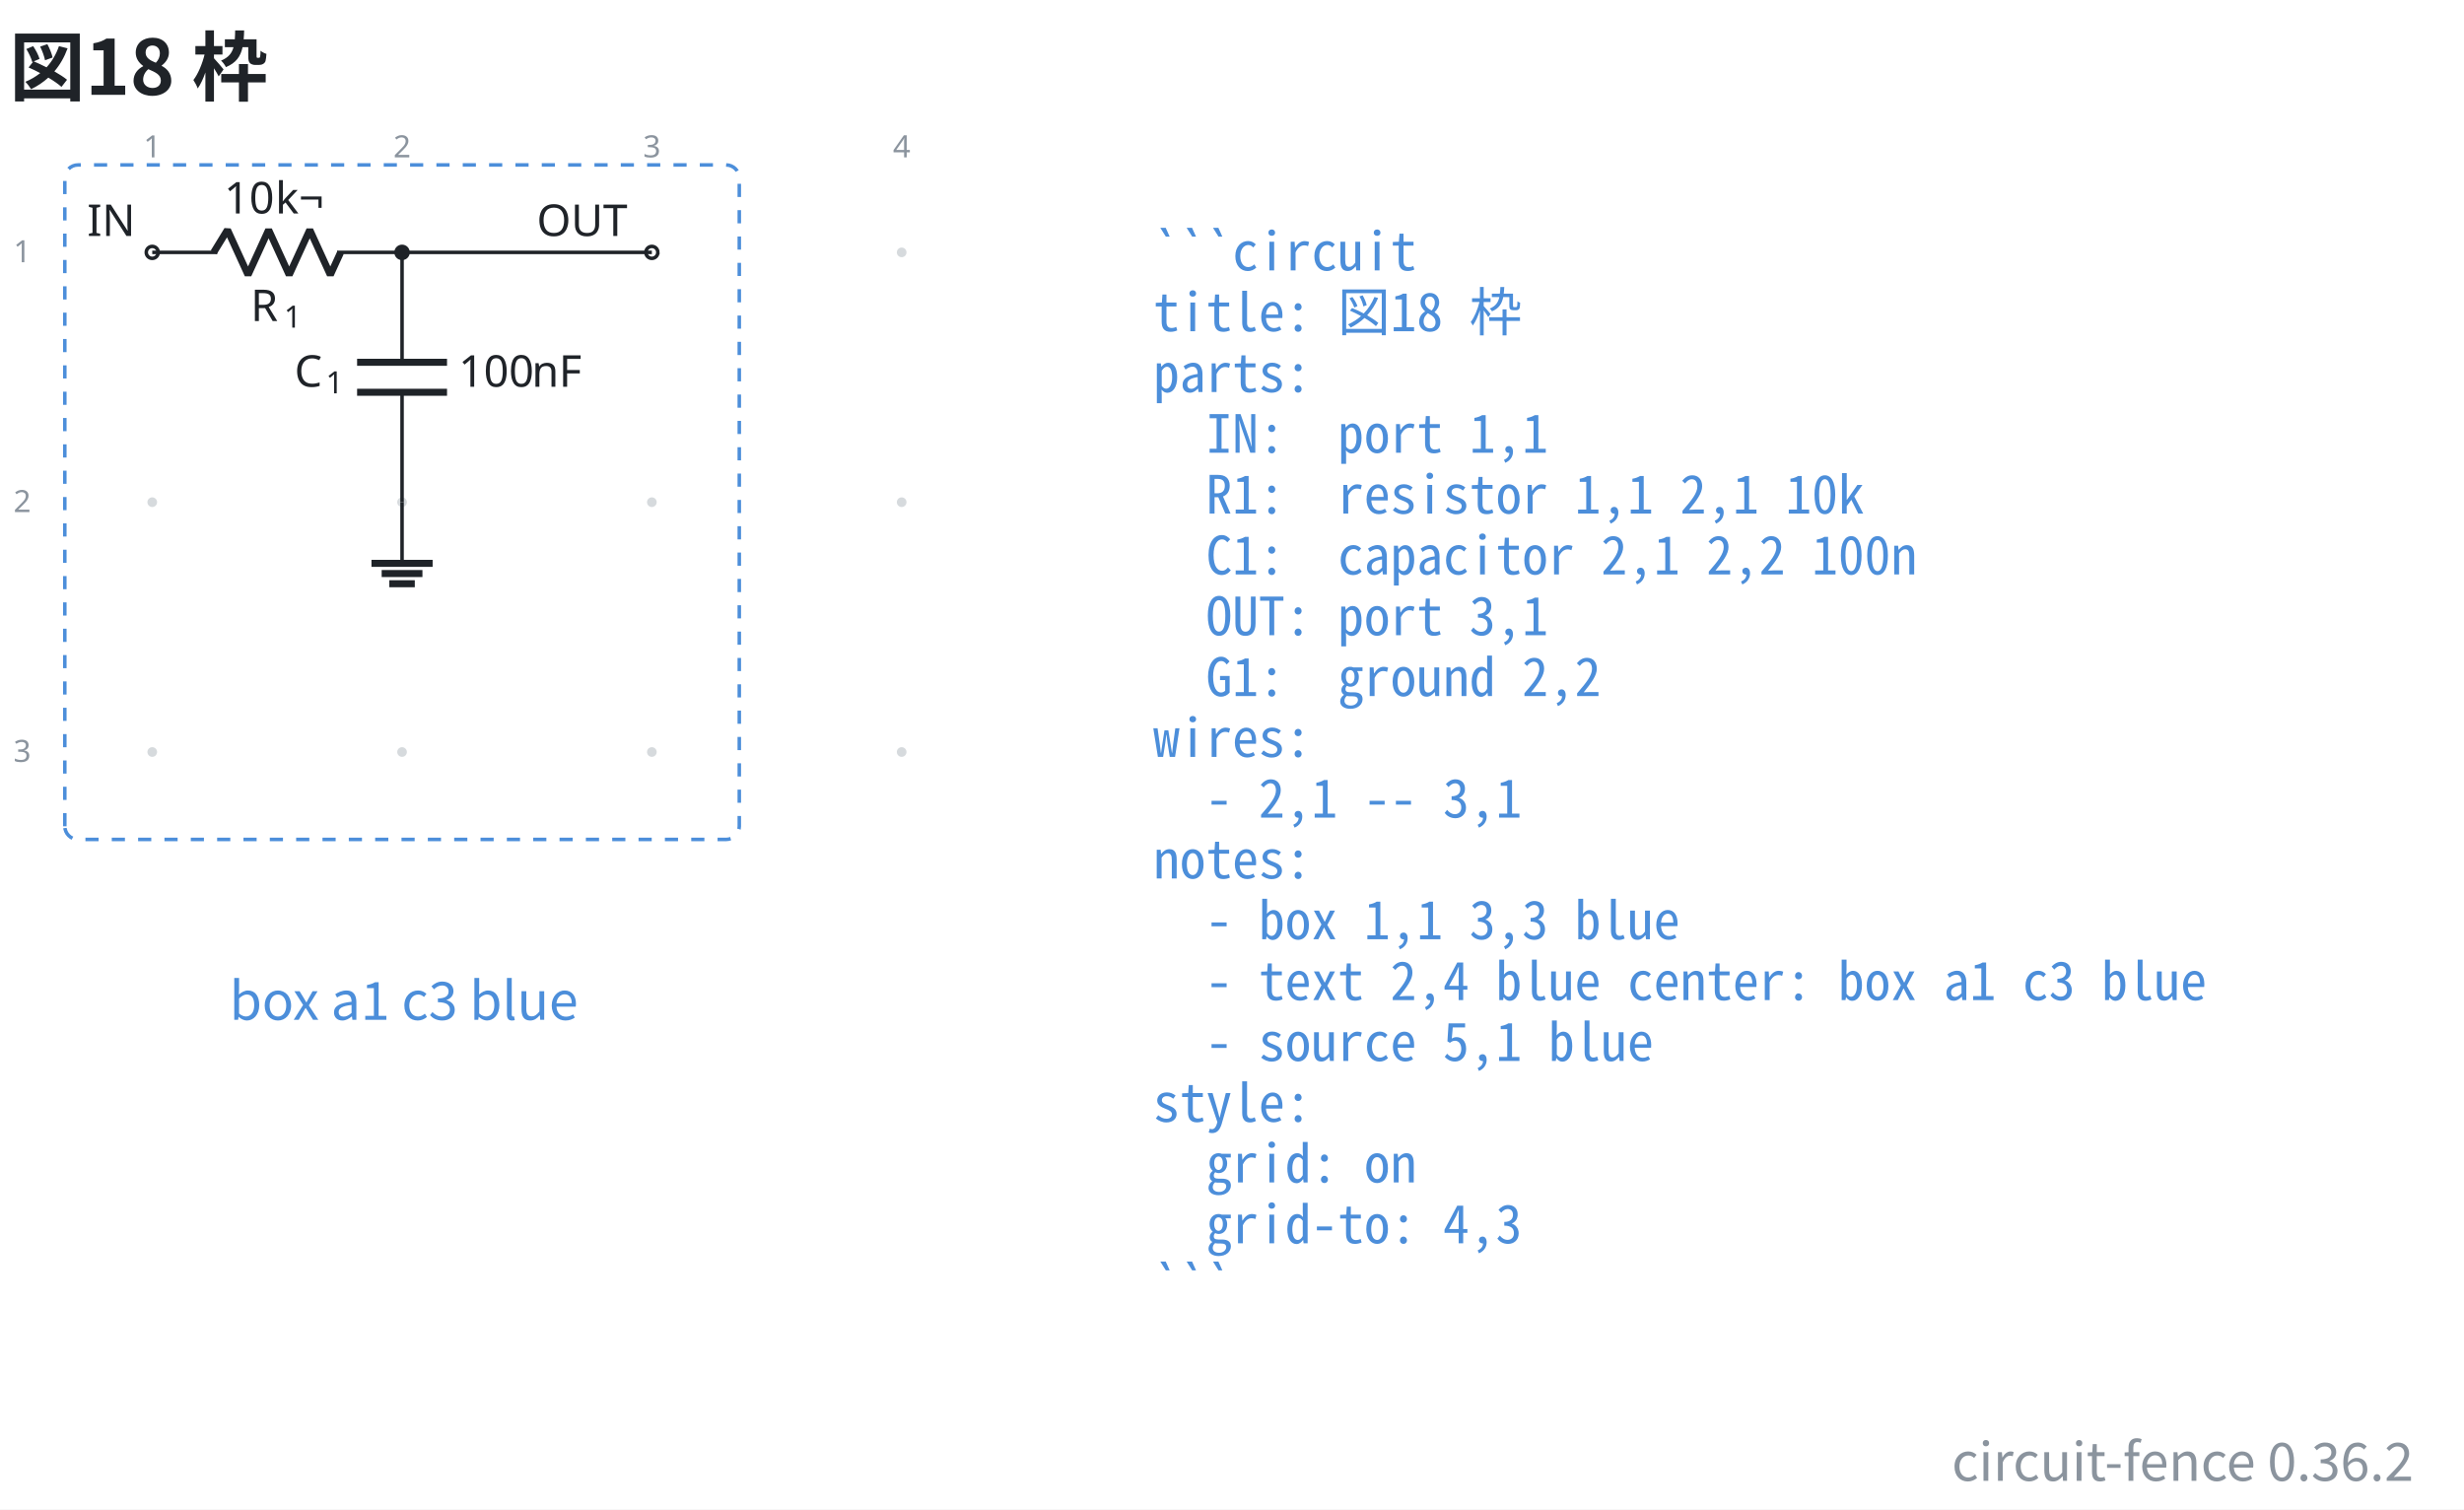
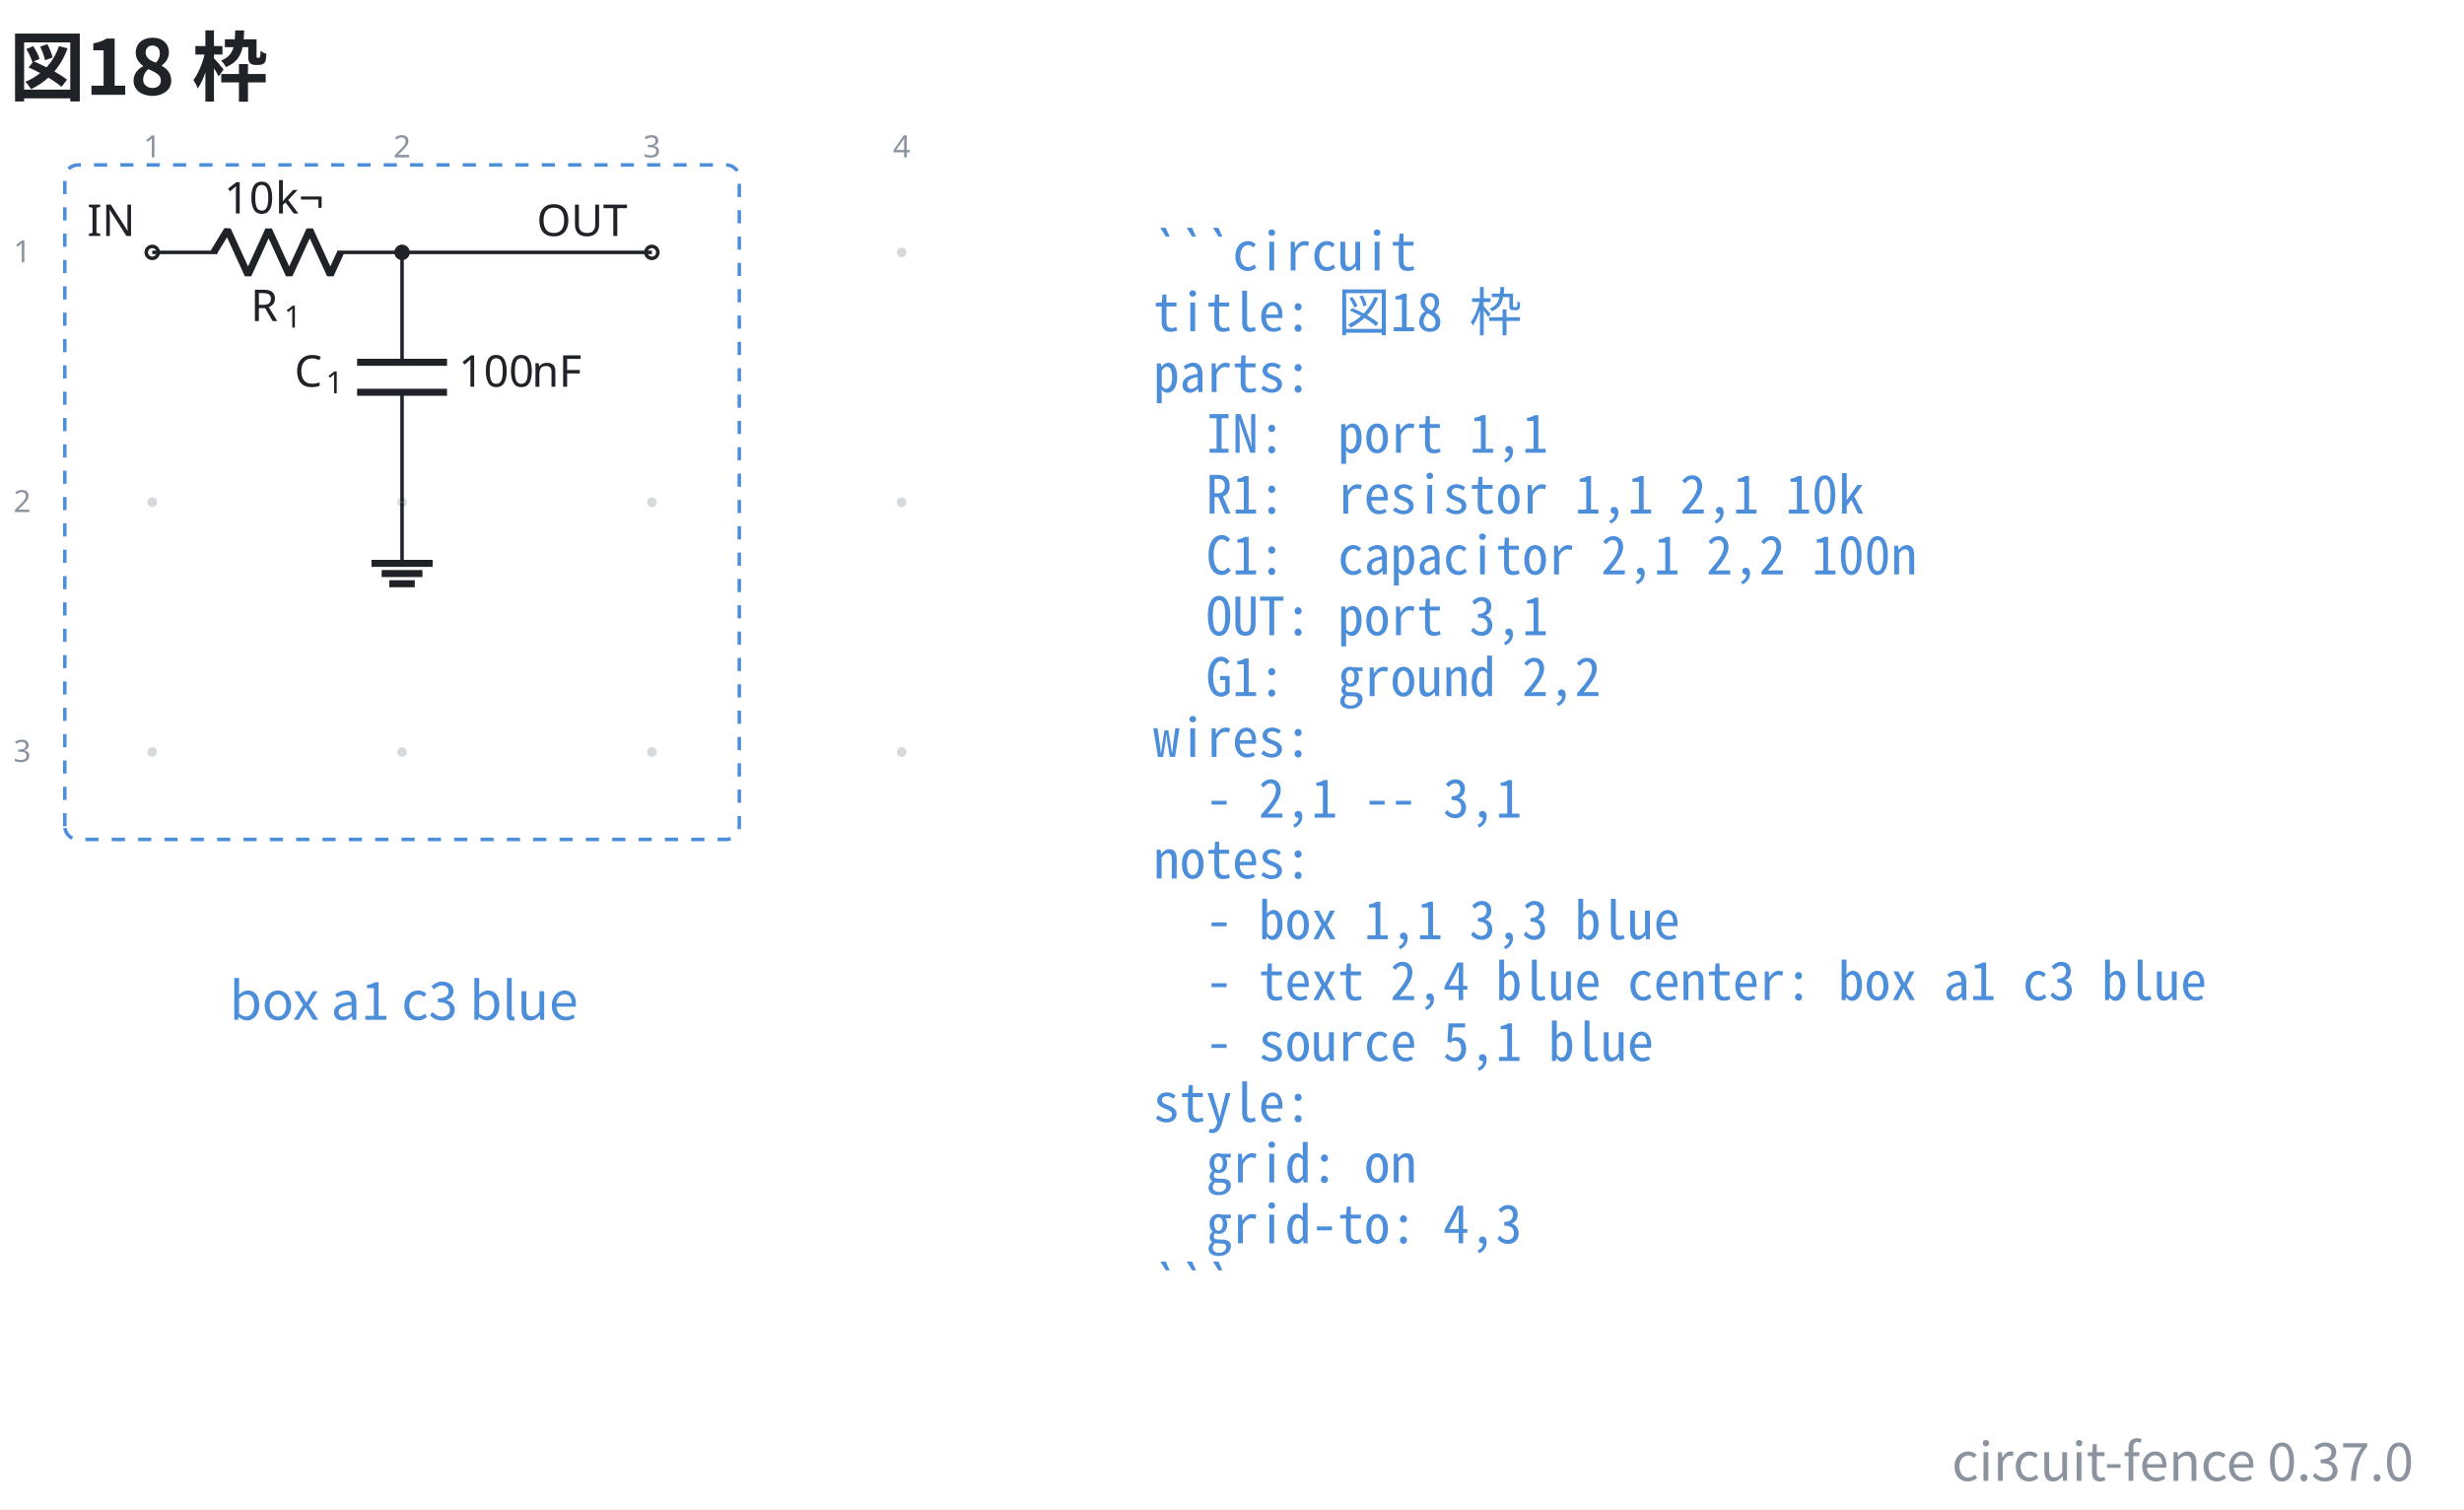
- <svg xmlns="http://www.w3.org/2000/svg" data-figure-paper="#ffffff" data-circuit-fence="0.36.2" fill="#1f2328" width="748.399" height="458.468" viewBox="-72 -72 561.299 343.851">
+ <svg xmlns="http://www.w3.org/2000/svg" data-figure-paper="#ffffff" data-circuit-fence="0.37.0" fill="#1f2328" width="748.399" height="458.468" viewBox="-72 -72 561.299 343.851">
  <rect x="-72" y="-72" width="561.299" height="343.851" fill="#ffffff" />
  <g stroke="#1f2328" stroke-miterlimit="10" stroke-width=".8">
    <path fill="#8b949e" fill-opacity=".35" stroke="none" stroke-opacity=".35" d="M-36.218-14.511a1.1 1.1 0 1 0-2.2 0 1.1 1.1 0 0 0 2.2 0M-36.218 42.394a1.1 1.1 0 1 0-2.2 0 1.1 1.1 0 0 0 2.2 0M-36.218 99.3a1.1 1.1 0 1 0-2.2 0 1.1 1.1 0 0 0 2.2 0M20.688-14.511a1.1 1.1 0 1 0-2.2 0 1.1 1.1 0 0 0 2.2 0M20.688 42.394a1.1 1.1 0 1 0-2.2 0 1.1 1.1 0 0 0 2.2 0M20.688 99.3a1.1 1.1 0 1 0-2.2 0 1.1 1.1 0 0 0 2.2 0M77.593-14.511a1.1 1.1 0 1 0-2.2 0 1.1 1.1 0 0 0 2.2 0M77.593 42.394a1.1 1.1 0 1 0-2.2 0 1.1 1.1 0 0 0 2.2 0M77.593 99.3a1.1 1.1 0 1 0-2.2 0 1.1 1.1 0 0 0 2.2 0M134.499-14.511a1.1 1.1 0 1 0-2.2 0 1.1 1.1 0 0 0 2.2 0M134.499 42.394a1.1 1.1 0 1 0-2.2 0 1.1 1.1 0 0 0 2.2 0M134.499 99.3a1.1 1.1 0 1 0-2.2 0 1.1 1.1 0 0 0 2.2 0m-1.1 0" />
    <g fill="#8b949e" stroke="#8b949e">
      <text x="-37.318" y="-14.511" fill="#8b949e" stroke="none" font-family="cmr7" font-size="7" transform="translate(-1.993 -21.645)">1</text>
    </g>
    <g fill="#8b949e" stroke="#8b949e">
      <text x="-37.318" y="-14.511" fill="#8b949e" stroke="none" font-family="cmr7" font-size="7" transform="translate(54.912 -21.645)">2</text>
    </g>
    <g fill="#8b949e" stroke="#8b949e">
      <text x="-37.318" y="-14.511" fill="#8b949e" stroke="none" font-family="cmr7" font-size="7" transform="translate(111.818 -21.645)">3</text>
    </g>
    <g fill="#8b949e" stroke="#8b949e">
      <text x="-37.318" y="-14.511" fill="#8b949e" stroke="none" font-family="cmr7" font-size="7" transform="translate(168.723 -21.645)">4</text>
    </g>
    <g fill="#8b949e" stroke="#8b949e">
      <text x="-37.318" y="-14.511" fill="#8b949e" stroke="none" font-family="cmr7" font-size="7" transform="translate(-31.62 2.256)">1</text>
    </g>
    <g fill="#8b949e" stroke="#8b949e">
      <text x="-37.318" y="-14.511" fill="#8b949e" stroke="none" font-family="cmr7" font-size="7" transform="translate(-31.62 59.161)">2</text>
    </g>
    <g fill="#8b949e" stroke="#8b949e">
      <text x="-37.318" y="-14.511" fill="#8b949e" stroke="none" font-family="cmr7" font-size="7" transform="translate(-31.62 116.067)">3</text>
    </g>
    <g fill="#ffffff">
      <path d="M-35.952-14.511a1.365 1.365 0 1 0-2.731 0 1.365 1.365 0 0 0 2.73 0Zm-1.366 0" />
    </g>
    <text x="-37.318" y="-14.511" stroke="none" font-family="cmr10" font-size="10" transform="translate(-14.844 -3.733)">IN</text>
    <path fill="none" d="M-37.318-14.511h.4m-.4 0h14.796m27.314 0h14.796m-.4 0h.4" />
    <g stroke-linejoin="bevel" stroke-width="1.6">
      <path fill="none" d="m-23.322-14.511 3.143-5.122 4.685 10.243 4.686-10.243L-6.122-9.39l4.686-10.243L3.249-9.39l2.343-5.121" />
    </g>
    <g stroke="none">
      <text x="-37.318" y="-14.511" font-family="cmmi10" font-size="10" transform="translate(22.413 15.648)">R</text>
      <text x="-29.725" y="-13.011" font-family="cmr7" font-size="7" transform="translate(22.413 15.648)">1</text>
    </g>
    <g stroke="none" font-family="cmr10" font-size="10">
      <text x="-37.318" y="-14.511" transform="translate(16.37 -8.863)">10</text>
      <text x="-25.651" y="-14.511" transform="translate(16.37 -8.863)">k¬</text>
    </g>
    <path fill="none" d="M19.588-14.511v.4m0-.4v25.038m0 6.829v25.038m0-.4v.4" />
    <g stroke-width="1.6">
      <path fill="none" d="M29.83 10.527H9.346m20.486 6.829H9.345" />
    </g>
    <g stroke="none">
      <text x="-37.318" y="-14.511" font-family="cmmi10" font-size="10" transform="translate(32.39 30.606)">C</text>
      <text x="-30.171" y="-13.011" font-family="cmr7" font-size="7" transform="translate(32.39 30.606)">1</text>
    </g>
    <g stroke="none" font-family="cmr10" font-size="10">
      <text x="-37.318" y="-14.511" transform="translate(69.787 30.606)">100</text>
      <text x="-20.651" y="-14.511" transform="translate(69.787 30.606)">nF</text>
    </g>
    <g fill="#ffffff">
      <path d="M77.859-14.511a1.365 1.365 0 1 0-2.731 0 1.365 1.365 0 0 0 2.73 0Zm-1.366 0" />
    </g>
    <text x="-37.318" y="-14.511" stroke="none" font-family="cmr10" font-size="10" transform="translate(87.578 -3.733)">OUT</text>
    <path fill="none" d="M19.588 42.394v13.93" />
    <path fill="none" stroke-width="1.6" d="M12.622 56.325h13.931m-11.609 2.321h9.287m-7.545 2.322h5.804" />
    <path fill="none" d="M19.588-14.511h56.905" />
    <path d="M20.953-14.511a1.365 1.365 0 1 0-2.73 0 1.365 1.365 0 0 0 2.73 0Zm-1.365 0" />
    <path fill="none" stroke="#4c8eda" stroke-dasharray="3.0,3.0" d="M-57.235 116.217V-31.428a3 3 0 0 1 3-3H93.41a3 3 0 0 1 3 3v147.645a3 3 0 0 1-3 3H-54.235a3 3 0 0 1-3-3ZM96.41-34.428" />
    <g>
      <text x="-37.318" y="-14.511" fill="#4c8eda" stroke="none" font-family="'Noto Sans CJK JP','Noto Sans JP','Hiragino Sans','Yu Gothic',sans-serif" font-size="12" transform="translate(57.305 174.816)" text-anchor="middle">box a1 c3 blue</text>
    </g>
    <g>
      <text x="-37.318" y="-14.511" fill="#4c8eda" stroke="none" font-family="'Noto Sans Mono CJK JP',ui-monospace,'SFMono-Regular',Consolas,'Liberation Mono',monospace" font-size="12" transform="translate(228.022 4.1)" xml:space="preserve">```circuit</text>
    </g>
    <g>
      <text x="-37.318" y="-14.511" fill="#4c8eda" stroke="none" font-family="'Noto Sans Mono CJK JP',ui-monospace,'SFMono-Regular',Consolas,'Liberation Mono',monospace" font-size="12" transform="translate(228.022 17.956)" xml:space="preserve">title: 図18 枠</text>
    </g>
    <g>
      <text x="-37.318" y="-14.511" fill="#4c8eda" stroke="none" font-family="'Noto Sans Mono CJK JP',ui-monospace,'SFMono-Regular',Consolas,'Liberation Mono',monospace" font-size="12" transform="translate(228.022 31.813)" xml:space="preserve">parts:</text>
    </g>
    <g>
      <text x="-37.318" y="-14.511" fill="#4c8eda" stroke="none" font-family="'Noto Sans Mono CJK JP',ui-monospace,'SFMono-Regular',Consolas,'Liberation Mono',monospace" font-size="12" transform="translate(228.022 45.641)" xml:space="preserve">  IN:  port 1,1</text>
    </g>
    <g>
      <text x="-37.318" y="-14.511" fill="#4c8eda" stroke="none" font-family="'Noto Sans Mono CJK JP',ui-monospace,'SFMono-Regular',Consolas,'Liberation Mono',monospace" font-size="12" transform="translate(228.022 59.498)" xml:space="preserve">  R1:  resistor 1,1 2,1 10k</text>
    </g>
    <g>
      <text x="-37.318" y="-14.511" fill="#4c8eda" stroke="none" font-family="'Noto Sans Mono CJK JP',ui-monospace,'SFMono-Regular',Consolas,'Liberation Mono',monospace" font-size="12" transform="translate(228.022 73.354)" xml:space="preserve">  C1:  capacitor 2,1 2,2 100n</text>
    </g>
    <g>
      <text x="-37.318" y="-14.511" fill="#4c8eda" stroke="none" font-family="'Noto Sans Mono CJK JP',ui-monospace,'SFMono-Regular',Consolas,'Liberation Mono',monospace" font-size="12" transform="translate(228.022 87.21)" xml:space="preserve">  OUT: port 3,1</text>
    </g>
    <g>
      <text x="-37.318" y="-14.511" fill="#4c8eda" stroke="none" font-family="'Noto Sans Mono CJK JP',ui-monospace,'SFMono-Regular',Consolas,'Liberation Mono',monospace" font-size="12" transform="translate(228.022 101.067)" xml:space="preserve">  G1:  ground 2,2</text>
    </g>
    <g>
      <text x="-37.318" y="-14.511" fill="#4c8eda" stroke="none" font-family="'Noto Sans Mono CJK JP',ui-monospace,'SFMono-Regular',Consolas,'Liberation Mono',monospace" font-size="12" transform="translate(228.022 114.924)" xml:space="preserve">wires:</text>
    </g>
    <g>
      <text x="-37.318" y="-14.511" fill="#4c8eda" stroke="none" font-family="'Noto Sans Mono CJK JP',ui-monospace,'SFMono-Regular',Consolas,'Liberation Mono',monospace" font-size="12" transform="translate(228.022 128.751)" xml:space="preserve">  - 2,1 -- 3,1</text>
    </g>
    <g>
      <text x="-37.318" y="-14.511" fill="#4c8eda" stroke="none" font-family="'Noto Sans Mono CJK JP',ui-monospace,'SFMono-Regular',Consolas,'Liberation Mono',monospace" font-size="12" transform="translate(228.022 142.608)" xml:space="preserve">notes:</text>
    </g>
    <g>
      <text x="-37.318" y="-14.511" fill="#4c8eda" stroke="none" font-family="'Noto Sans Mono CJK JP',ui-monospace,'SFMono-Regular',Consolas,'Liberation Mono',monospace" font-size="12" transform="translate(228.022 156.464)" xml:space="preserve">  - box 1,1 3,3 blue</text>
    </g>
    <g>
      <text x="-37.318" y="-14.511" fill="#4c8eda" stroke="none" font-family="'Noto Sans Mono CJK JP',ui-monospace,'SFMono-Regular',Consolas,'Liberation Mono',monospace" font-size="12" transform="translate(228.022 170.32)" xml:space="preserve">  - text 2,4 blue center: box a1 c3 blue</text>
    </g>
    <g>
      <text x="-37.318" y="-14.511" fill="#4c8eda" stroke="none" font-family="'Noto Sans Mono CJK JP',ui-monospace,'SFMono-Regular',Consolas,'Liberation Mono',monospace" font-size="12" transform="translate(228.022 184.177)" xml:space="preserve">  - source 5,1 blue</text>
    </g>
    <g>
      <text x="-37.318" y="-14.511" fill="#4c8eda" stroke="none" font-family="'Noto Sans Mono CJK JP',ui-monospace,'SFMono-Regular',Consolas,'Liberation Mono',monospace" font-size="12" transform="translate(228.022 198.034)" xml:space="preserve">style:</text>
    </g>
    <g>
      <text x="-37.318" y="-14.511" fill="#4c8eda" stroke="none" font-family="'Noto Sans Mono CJK JP',ui-monospace,'SFMono-Regular',Consolas,'Liberation Mono',monospace" font-size="12" transform="translate(228.022 211.862)" xml:space="preserve">  grid: on</text>
    </g>
    <g>
      <text x="-37.318" y="-14.511" fill="#4c8eda" stroke="none" font-family="'Noto Sans Mono CJK JP',ui-monospace,'SFMono-Regular',Consolas,'Liberation Mono',monospace" font-size="12" transform="translate(228.022 225.718)" xml:space="preserve">  grid-to: 4,3</text>
    </g>
    <g>
      <text x="-37.318" y="-14.511" fill="#4c8eda" stroke="none" font-family="'Noto Sans Mono CJK JP',ui-monospace,'SFMono-Regular',Consolas,'Liberation Mono',monospace" font-size="12" transform="translate(228.022 239.575)" xml:space="preserve">```</text>
    </g>
    <g>
      <text x="-37.318" y="-14.511" fill="#1f2328" stroke="none" font-family="'Noto Sans CJK JP','Noto Sans JP','Hiragino Sans','Yu Gothic',sans-serif" font-size="17.28" transform="translate(-32.552 -35.889)" font-weight="bold">図18 枠</text>
    </g>
    <g>
-       <text x="-37.318" y="-14.511" fill="#8b949e" stroke="none" font-family="'Noto Sans CJK JP','Noto Sans JP','Hiragino Sans','Yu Gothic',sans-serif" font-size="12" transform="translate(515.139 279.82)" text-anchor="end">circuit-fence 0.36.2</text>
+       <text x="-37.318" y="-14.511" fill="#8b949e" stroke="none" font-family="'Noto Sans CJK JP','Noto Sans JP','Hiragino Sans','Yu Gothic',sans-serif" font-size="12" transform="translate(515.139 279.82)" text-anchor="end">circuit-fence 0.37.0</text>
    </g>
  </g>
</svg>
